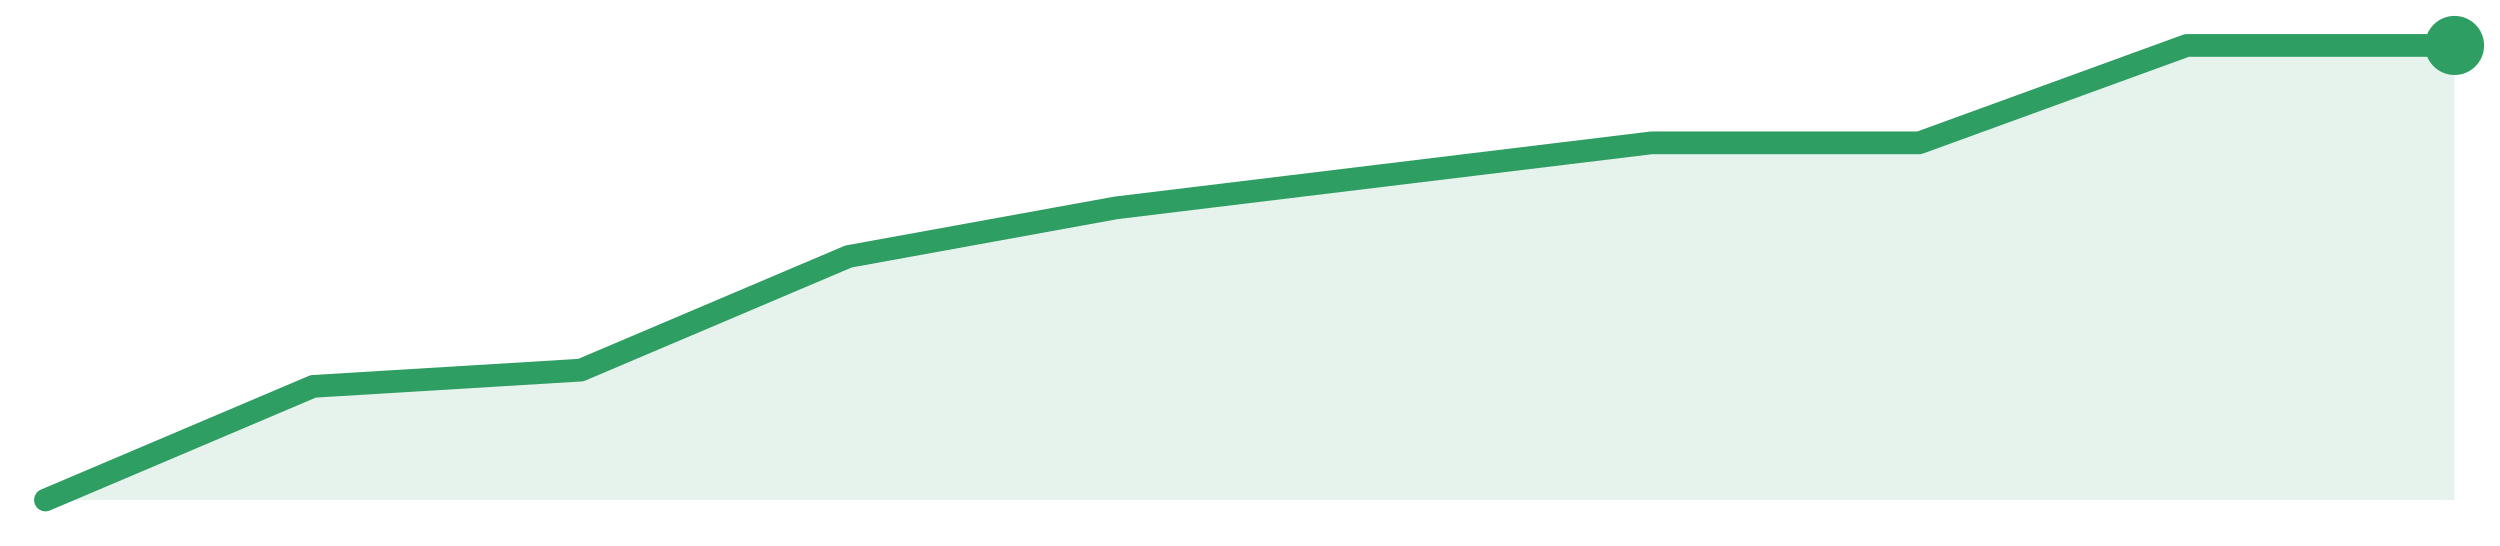
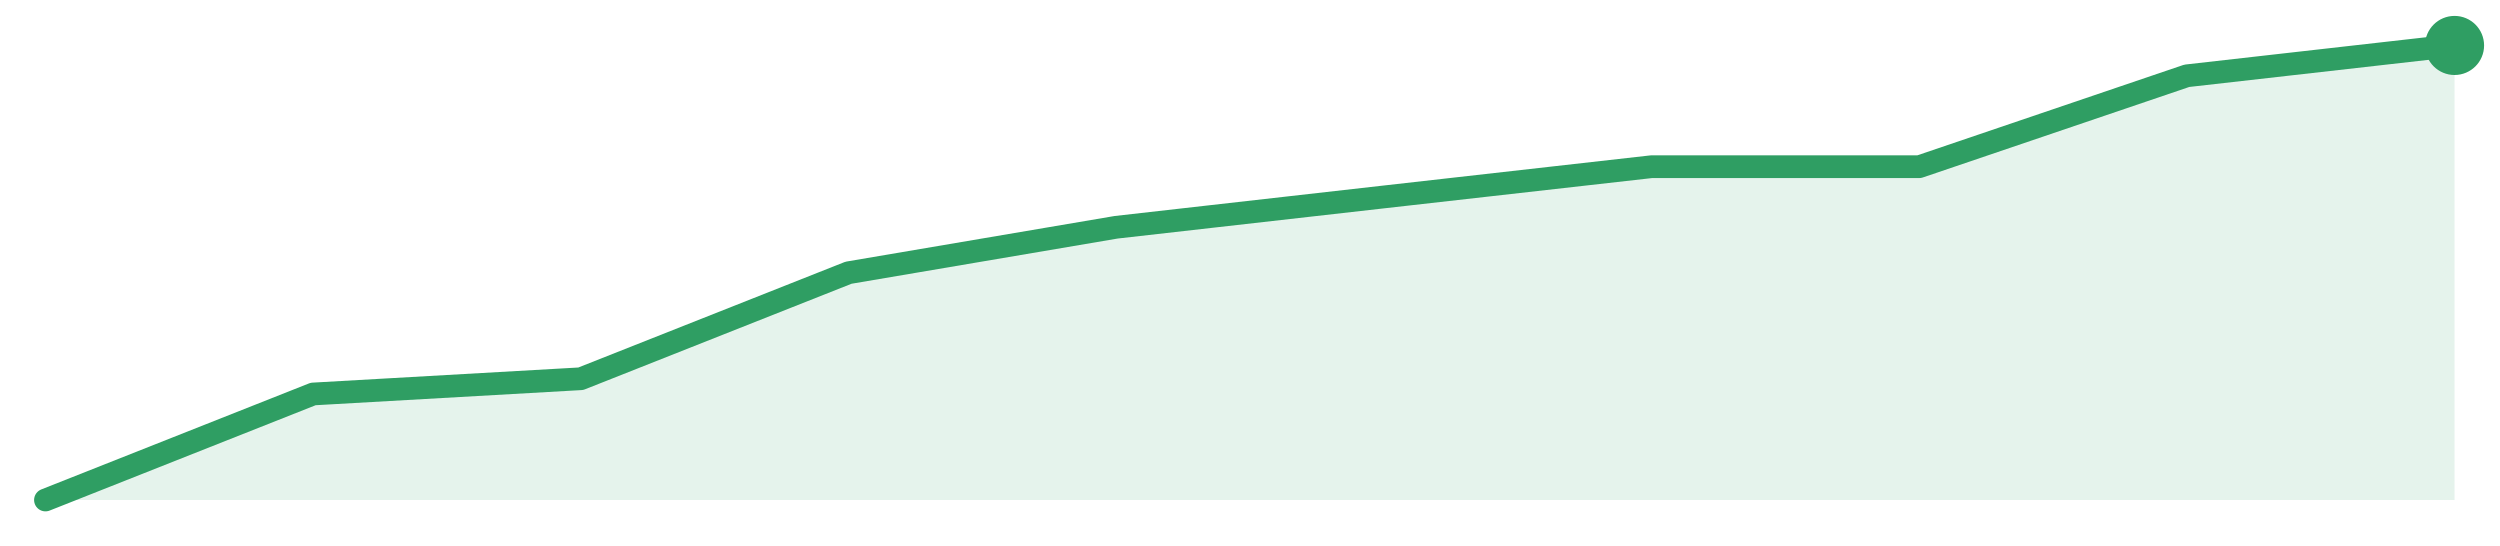
<svg xmlns="http://www.w3.org/2000/svg" width="220" height="48" viewBox="0 0 220 48" role="img" aria-label="trend">
-   <path d="M4.0,44.0 L4.0,44.0 L27.56,34.0 L51.11,32.57 L74.67,22.57 L98.22,18.29 L121.78,15.43 L145.33,12.57 L168.89,12.57 L192.44,4.0 L216.0,4.0 L216.0,44.0 Z" fill="#2f9e631f" />
-   <path d="M4.0,44.0 L27.56,34.0 L51.11,32.57 L74.67,22.57 L98.22,18.29 L121.78,15.43 L145.33,12.57 L168.89,12.57 L192.44,4.0 L216.0,4.0" fill="none" stroke="#2f9e63" stroke-width="2" stroke-linejoin="round" stroke-linecap="round" />
+   <path d="M4.0,44.0 L4.0,44.0 L27.56,34.67 L51.11,33.33 L74.67,24.0 L98.22,20.0 L121.78,17.33 L145.33,14.67 L168.89,14.67 L192.44,6.67 L216.0,4.0 L216.0,44.0 Z" fill="#2f9e631f" />
+   <path d="M4.0,44.0 L27.56,34.67 L51.11,33.33 L74.67,24.0 L98.22,20.0 L121.78,17.33 L145.33,14.67 L168.89,14.67 L192.44,6.67 L216.0,4.0" fill="none" stroke="#2f9e63" stroke-width="2" stroke-linejoin="round" stroke-linecap="round" />
  <circle cx="216.0" cy="4.0" r="2.6" fill="#2f9e63" />
</svg>
